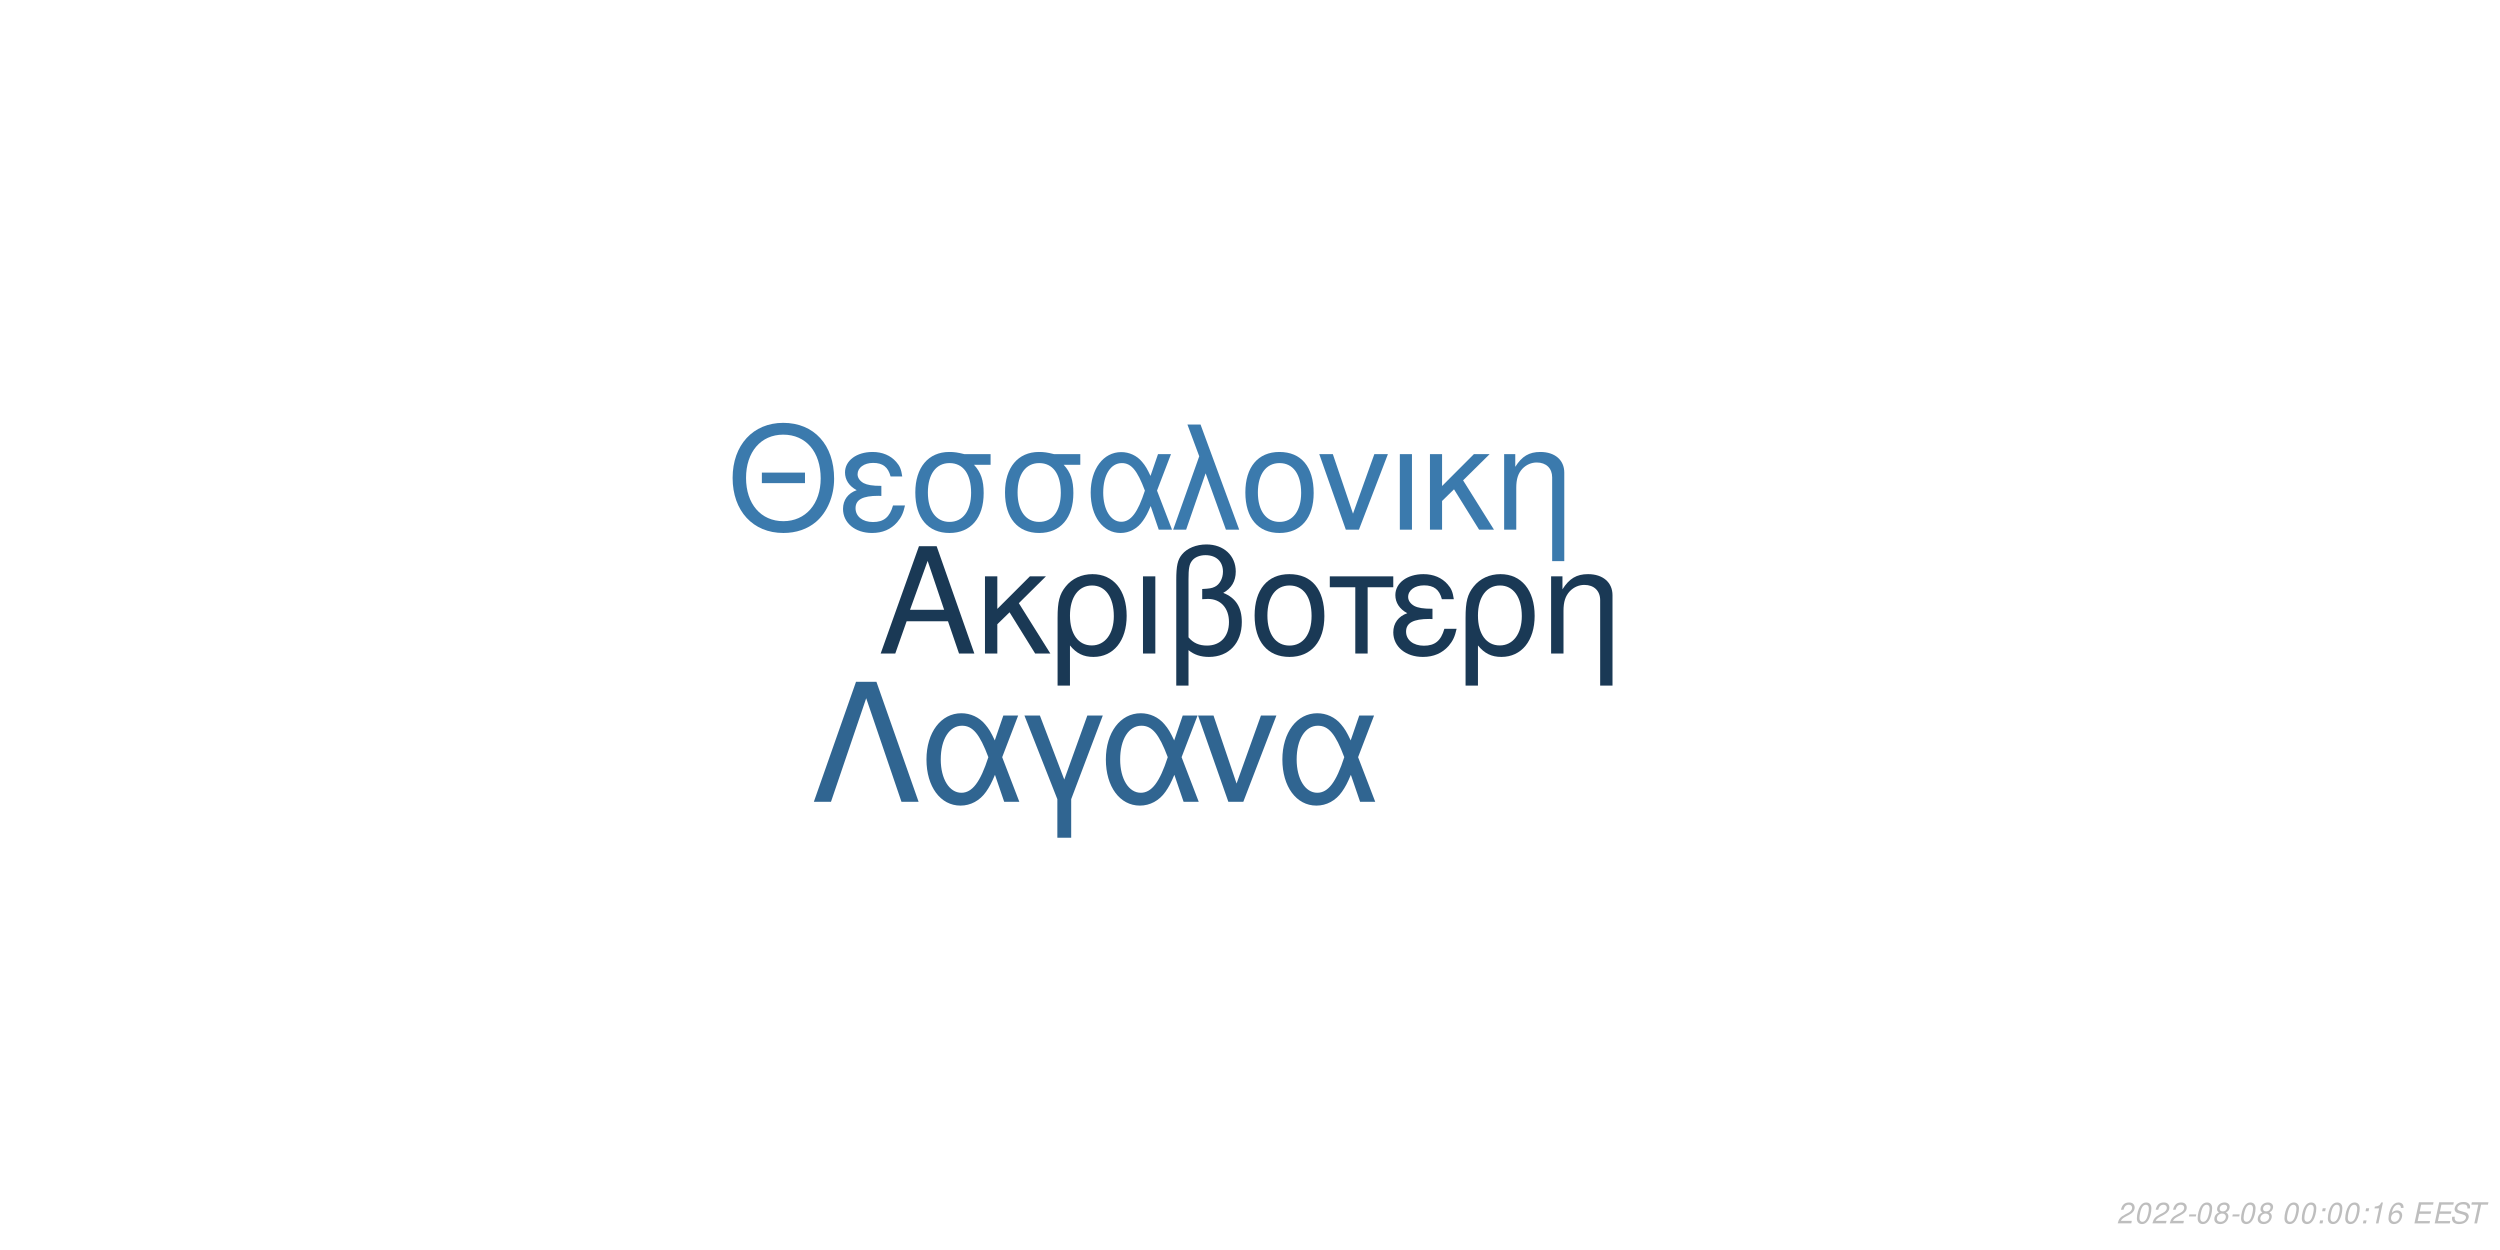
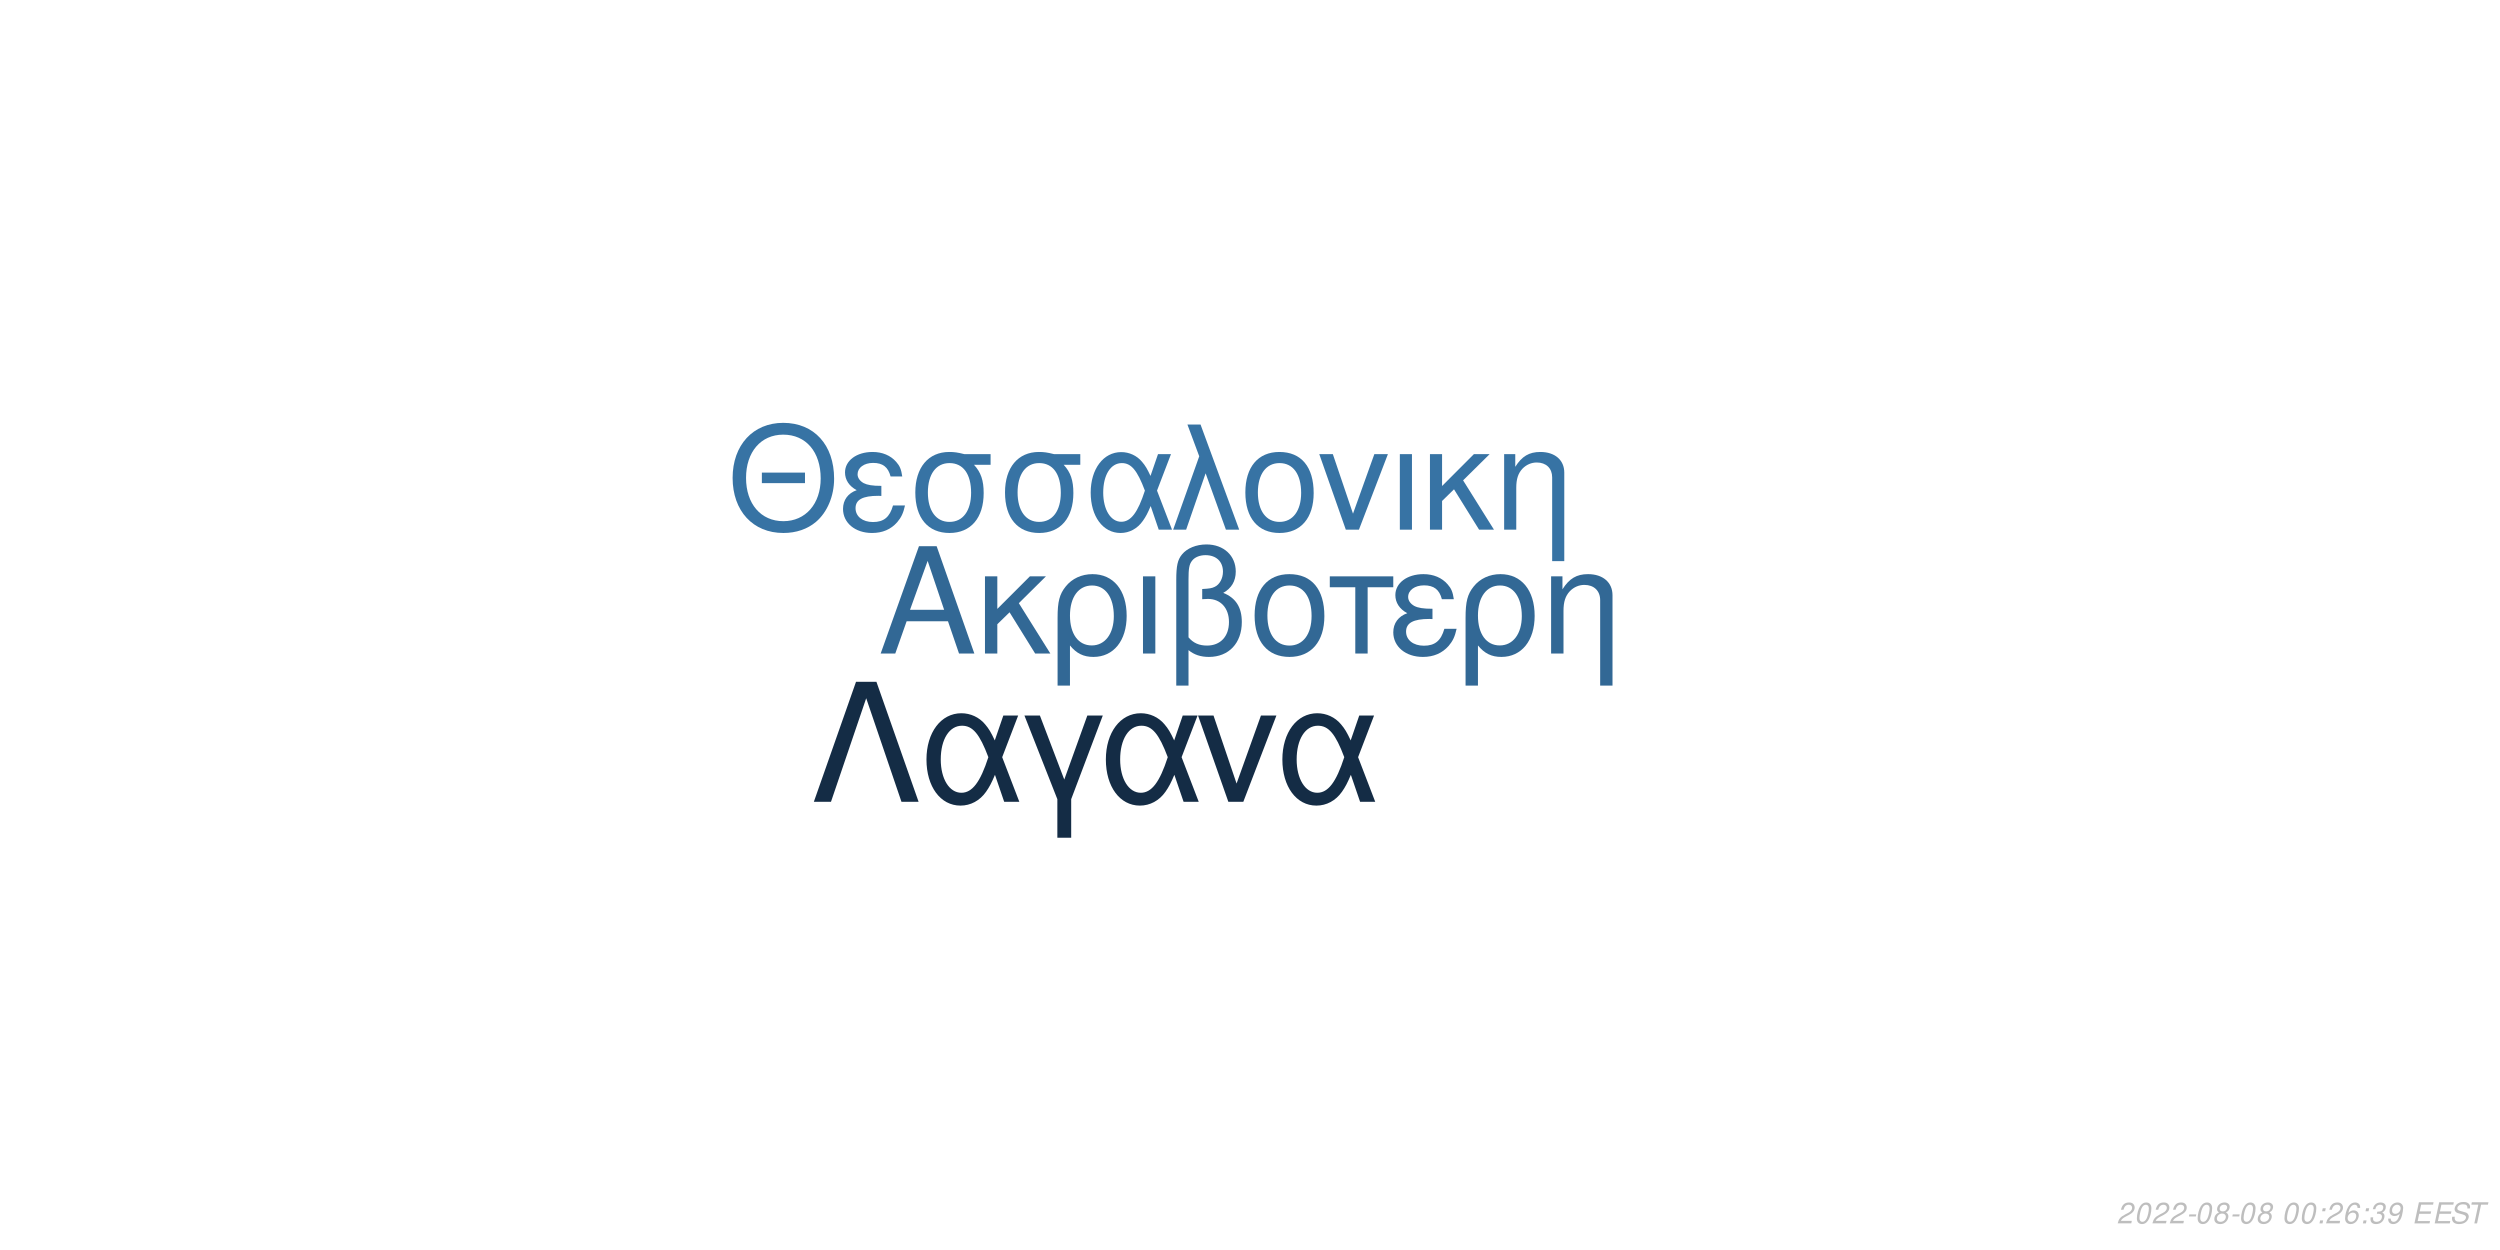
<svg xmlns="http://www.w3.org/2000/svg" xmlns:xlink="http://www.w3.org/1999/xlink" width="864pt" height="432pt" viewBox="0 0 864 432" version="1.1">
  <defs>
    <g>
      <symbol overflow="visible" id="glyph0-0">
        <path style="stroke:none;" d="" />
      </symbol>
      <symbol overflow="visible" id="glyph0-1">
        <path style="stroke:none;" d="M 24.125 -11.141 L 27.938 0 L 33.234 0 L 20.203 -37.094 L 14.094 -37.094 L 0.859 0 L 5.906 0 L 9.828 -11.141 Z M 22.797 -15.109 L 11 -15.109 L 17.094 -32.016 Z M 22.797 -15.109 " />
      </symbol>
      <symbol overflow="visible" id="glyph0-2">
        <path style="stroke:none;" d="M 7.172 -15.422 L 7.172 -26.672 L 2.906 -26.672 L 2.906 0 L 7.172 0 L 7.172 -10.125 L 11.406 -14.25 L 20.25 0 L 25.5 0 L 14.609 -17.406 L 23.969 -26.672 L 18.422 -26.672 Z M 7.172 -15.422 " />
      </symbol>
      <symbol overflow="visible" id="glyph0-3">
        <path style="stroke:none;" d="M 3 11.094 L 7.281 11.094 L 7.281 -2.797 C 9.516 -0.047 11.953 1.172 15.375 1.172 C 22.344 1.172 26.875 -4.422 26.875 -13.031 C 26.875 -21.891 22.297 -27.438 15.062 -27.438 C 11.297 -27.438 7.984 -25.906 5.797 -23.156 C 3.672 -20.516 3 -17.969 3 -12.359 Z M 14.906 -23.516 C 19.547 -23.516 22.438 -19.438 22.438 -12.922 C 22.438 -6.812 19.391 -2.797 14.812 -2.797 C 10.172 -2.797 7.281 -6.766 7.281 -13.125 C 7.281 -19.484 10.234 -23.516 14.906 -23.516 Z M 14.906 -23.516 " />
      </symbol>
      <symbol overflow="visible" id="glyph0-4">
        <path style="stroke:none;" d="M 3.516 0 L 7.781 0 L 7.781 -26.672 L 3.516 -26.672 Z M 3.516 0 " />
      </symbol>
      <symbol overflow="visible" id="glyph0-5">
        <path style="stroke:none;" d="M 4.016 11.094 L 8.25 11.094 L 8.25 -1.172 C 10.172 0.406 12.422 1.172 15.312 1.172 C 22.188 1.172 26.672 -3.609 26.672 -10.891 C 26.672 -15.984 24.578 -19.234 20.25 -20.969 C 23.109 -22.547 24.578 -25.031 24.578 -28.344 C 24.578 -33.844 20.406 -37.703 14.453 -37.703 C 10.938 -37.703 7.734 -36.391 6 -34.25 C 4.484 -32.422 4.016 -30.328 4.016 -25.391 Z M 8.25 -25.656 C 8.25 -29.359 8.5 -30.844 9.469 -32.062 C 10.375 -33.281 12.156 -34 14.094 -34 C 17.812 -34 20.156 -31.812 20.156 -28.297 C 20.156 -25.953 18.984 -23.812 17.297 -23.047 C 16.281 -22.547 15.469 -22.438 12.984 -22.297 L 12.984 -18.781 C 13.734 -18.828 14.344 -18.875 14.969 -18.875 C 19.344 -18.875 22.234 -15.719 22.234 -10.891 C 22.234 -5.906 19.281 -2.75 14.656 -2.75 C 11.953 -2.75 9.922 -3.609 8.25 -5.594 Z M 8.25 -25.656 " />
      </symbol>
      <symbol overflow="visible" id="glyph0-6">
        <path style="stroke:none;" d="M 14.094 -27.438 C 6.562 -27.438 2.094 -22.094 2.094 -13.125 C 2.094 -4.125 6.562 1.172 14.141 1.172 C 21.672 1.172 26.203 -4.172 26.203 -12.922 C 26.203 -22.188 21.828 -27.438 14.094 -27.438 Z M 14.141 -23.516 C 18.938 -23.516 21.781 -19.594 21.781 -12.984 C 21.781 -6.672 18.828 -2.75 14.141 -2.75 C 9.422 -2.75 6.516 -6.672 6.516 -13.125 C 6.516 -19.594 9.422 -23.516 14.141 -23.516 Z M 14.141 -23.516 " />
      </symbol>
      <symbol overflow="visible" id="glyph0-7">
        <path style="stroke:none;" d="M 7.891 0 L 12.156 0 L 12.156 -22.906 L 21.016 -22.906 L 21.016 -26.672 L -0.922 -26.672 L -0.922 -22.906 L 7.891 -22.906 Z M 7.891 0 " />
      </symbol>
      <symbol overflow="visible" id="glyph0-8">
        <path style="stroke:none;" d="M 14.562 -15.469 C 11.344 -15.469 9.562 -15.781 8.297 -16.438 C 6.922 -17.203 6.156 -18.328 6.156 -19.547 C 6.156 -21.891 8.453 -23.562 11.656 -23.562 C 15.062 -23.562 16.953 -22.094 17.812 -18.781 L 21.938 -18.781 C 21.578 -21.266 21.062 -22.5 19.797 -23.922 C 17.812 -26.203 14.906 -27.438 11.453 -27.438 C 5.797 -27.438 1.734 -24.375 1.734 -20.203 C 1.734 -17.609 3.156 -15.375 5.859 -13.938 C 2.797 -12.875 1.016 -10.484 1.016 -7.328 C 1.016 -2.391 5.297 1.172 11.25 1.172 C 14.969 1.172 17.906 -0.109 20.156 -2.641 C 21.578 -4.328 22.297 -5.797 22.906 -8.547 L 18.672 -8.547 C 17.5 -4.422 15.422 -2.703 11.609 -2.703 C 7.938 -2.703 5.438 -4.688 5.438 -7.578 C 5.438 -10.578 7.938 -11.953 13.484 -11.953 C 13.641 -11.953 14.094 -11.953 14.562 -11.906 Z M 14.562 -15.469 " />
      </symbol>
      <symbol overflow="visible" id="glyph0-9">
        <path style="stroke:none;" d="M 3.562 -26.672 L 3.562 0 L 7.844 0 L 7.844 -14.703 C 7.844 -17.906 8.5 -19.891 10.031 -21.531 C 11.406 -22.953 13.188 -23.719 15.062 -23.719 C 18.375 -23.719 20.516 -21.672 20.516 -18.469 L 20.516 11.094 L 24.781 11.094 L 24.781 -20.156 C 24.781 -24.578 21.469 -27.438 16.328 -27.438 C 12.359 -27.438 9.828 -25.906 7.484 -22.188 L 7.484 -26.672 Z M 3.562 -26.672 " />
      </symbol>
      <symbol overflow="visible" id="glyph1-0">
        <path style="stroke:none;" d="" />
      </symbol>
      <symbol overflow="visible" id="glyph1-1">
        <path style="stroke:none;" d="M 26.859 -19.734 L 11.953 -19.734 L 11.953 -16.094 L 26.859 -16.094 Z M 19.328 -36.922 C 8.922 -36.922 1.844 -29.25 1.844 -17.891 C 1.844 -6.484 8.875 1.141 19.391 1.141 C 23.812 1.141 27.703 -0.203 30.641 -2.688 C 34.578 -6.031 36.922 -11.656 36.922 -17.594 C 36.922 -29.297 30 -36.922 19.328 -36.922 Z M 19.328 -32.844 C 27.203 -32.844 32.281 -26.906 32.281 -17.688 C 32.281 -8.922 27.062 -2.938 19.391 -2.938 C 11.609 -2.938 6.484 -8.922 6.484 -17.891 C 6.484 -26.859 11.609 -32.844 19.328 -32.844 Z M 19.328 -32.844 " />
      </symbol>
      <symbol overflow="visible" id="glyph1-2">
        <path style="stroke:none;" d="M 14.25 -15.141 C 11.109 -15.141 9.375 -15.453 8.125 -16.094 C 6.781 -16.844 6.031 -17.938 6.031 -19.141 C 6.031 -21.422 8.266 -23.078 11.406 -23.078 C 14.75 -23.078 16.594 -21.625 17.438 -18.391 L 21.469 -18.391 C 21.125 -20.828 20.625 -22.031 19.391 -23.422 C 17.438 -25.656 14.594 -26.859 11.219 -26.859 C 5.688 -26.859 1.688 -23.875 1.688 -19.781 C 1.688 -17.234 3.094 -15.047 5.734 -13.656 C 2.734 -12.609 1 -10.266 1 -7.172 C 1 -2.344 5.188 1.141 11.016 1.141 C 14.656 1.141 17.547 -0.094 19.734 -2.594 C 21.125 -4.234 21.828 -5.688 22.422 -8.375 L 18.281 -8.375 C 17.141 -4.328 15.094 -2.641 11.359 -2.641 C 7.766 -2.641 5.328 -4.578 5.328 -7.422 C 5.328 -10.359 7.766 -11.703 13.203 -11.703 C 13.359 -11.703 13.797 -11.703 14.25 -11.656 Z M 14.25 -15.141 " />
      </symbol>
      <symbol overflow="visible" id="glyph1-3">
        <path style="stroke:none;" d="M 29 -26.109 L 19.938 -26.109 C 17.594 -26.703 16.438 -26.859 14.703 -26.859 C 7.469 -26.859 2.984 -21.469 2.984 -12.859 C 2.984 -4.031 7.375 1.141 14.797 1.141 C 22.172 1.141 26.609 -4.078 26.609 -12.656 C 26.609 -17.047 25.656 -19.828 23.266 -22.422 L 29 -22.422 Z M 14.797 -23.016 C 19.531 -23.016 22.266 -19.234 22.266 -12.75 C 22.266 -6.531 19.438 -2.688 14.797 -2.688 C 10.172 -2.688 7.328 -6.531 7.328 -12.859 C 7.328 -19.188 10.172 -23.016 14.797 -23.016 Z M 14.797 -23.016 " />
      </symbol>
      <symbol overflow="visible" id="glyph1-4">
        <path style="stroke:none;" d="M 29.344 -26.109 L 24.859 -26.109 L 22.266 -18.578 C 21.125 -21.031 20.484 -22.125 19.328 -23.469 C 17.547 -25.609 14.906 -26.812 12.156 -26.812 C 5.984 -26.812 1.594 -20.984 1.594 -12.812 C 1.594 -4.578 5.828 1.141 11.906 1.141 C 14.953 1.141 17.734 -0.344 19.625 -3.047 C 20.672 -4.531 21.281 -5.688 22.328 -8.172 L 25.109 0 L 29.703 0 L 24.516 -13.5 Z M 20.328 -13.5 C 17.891 -5.922 15.453 -2.734 12.156 -2.734 C 8.516 -2.734 5.922 -6.922 5.922 -12.812 C 5.922 -18.938 8.516 -23.016 12.359 -23.016 C 15.594 -23.016 17.688 -20.531 20.328 -13.5 Z M 20.328 -13.5 " />
      </symbol>
      <symbol overflow="visible" id="glyph1-5">
        <path style="stroke:none;" d="M 1.094 0 L 5.578 0 L 12.312 -19.484 L 19.328 0 L 23.922 0 L 10.562 -36.328 L 6.031 -36.328 L 10.109 -25.359 Z M 1.094 0 " />
      </symbol>
      <symbol overflow="visible" id="glyph1-6">
        <path style="stroke:none;" d="M 13.797 -26.859 C 6.422 -26.859 2.047 -21.625 2.047 -12.859 C 2.047 -4.031 6.422 1.141 13.859 1.141 C 21.234 1.141 25.656 -4.078 25.656 -12.656 C 25.656 -21.719 21.375 -26.859 13.797 -26.859 Z M 13.859 -23.016 C 18.531 -23.016 21.328 -19.188 21.328 -12.703 C 21.328 -6.531 18.438 -2.688 13.859 -2.688 C 9.219 -2.688 6.375 -6.531 6.375 -12.859 C 6.375 -19.188 9.219 -23.016 13.859 -23.016 Z M 13.859 -23.016 " />
      </symbol>
      <symbol overflow="visible" id="glyph1-7">
        <path style="stroke:none;" d="M 14.297 0 L 24.312 -26.109 L 19.625 -26.109 L 12.25 -5.531 L 5.281 -26.109 L 0.594 -26.109 L 9.766 0 Z M 14.297 0 " />
      </symbol>
      <symbol overflow="visible" id="glyph1-8">
        <path style="stroke:none;" d="M 3.438 0 L 7.625 0 L 7.625 -26.109 L 3.438 -26.109 Z M 3.438 0 " />
      </symbol>
      <symbol overflow="visible" id="glyph1-9">
        <path style="stroke:none;" d="M 7.031 -15.094 L 7.031 -26.109 L 2.844 -26.109 L 2.844 0 L 7.031 0 L 7.031 -9.922 L 11.156 -13.953 L 19.828 0 L 24.969 0 L 14.297 -17.047 L 23.469 -26.109 L 18.031 -26.109 Z M 7.031 -15.094 " />
      </symbol>
      <symbol overflow="visible" id="glyph1-10">
        <path style="stroke:none;" d="M 3.484 -26.109 L 3.484 0 L 7.672 0 L 7.672 -14.406 C 7.672 -17.547 8.328 -19.484 9.812 -21.078 C 11.156 -22.469 12.906 -23.219 14.75 -23.219 C 17.984 -23.219 20.078 -21.234 20.078 -18.094 L 20.078 10.859 L 24.266 10.859 L 24.266 -19.734 C 24.266 -24.062 21.031 -26.859 16 -26.859 C 12.109 -26.859 9.609 -25.359 7.328 -21.719 L 7.328 -26.109 Z M 3.484 -26.109 " />
      </symbol>
      <symbol overflow="visible" id="glyph2-0">
        <path style="stroke:none;" d="" />
      </symbol>
      <symbol overflow="visible" id="glyph2-1">
        <path style="stroke:none;" d="M 22.531 -41.484 L 15.484 -41.484 L 0.906 0 L 6.828 0 L 19 -35.797 L 31.188 0 L 37.109 0 Z M 22.531 -41.484 " />
      </symbol>
      <symbol overflow="visible" id="glyph2-2">
        <path style="stroke:none;" d="M 33.516 -29.812 L 28.391 -29.812 L 25.438 -21.219 C 24.125 -24.016 23.391 -25.266 22.078 -26.797 C 20.031 -29.25 17.016 -30.609 13.891 -30.609 C 6.828 -30.609 1.828 -23.953 1.828 -14.625 C 1.828 -5.234 6.656 1.312 13.594 1.312 C 17.078 1.312 20.266 -0.391 22.422 -3.469 C 23.609 -5.172 24.297 -6.484 25.5 -9.328 L 28.688 0 L 33.922 0 L 28 -15.422 Z M 23.219 -15.422 C 20.422 -6.766 17.641 -3.125 13.891 -3.125 C 9.734 -3.125 6.766 -7.906 6.766 -14.625 C 6.766 -21.625 9.734 -26.297 14.109 -26.297 C 17.812 -26.297 20.203 -23.453 23.219 -15.422 Z M 23.219 -15.422 " />
      </symbol>
      <symbol overflow="visible" id="glyph2-3">
        <path style="stroke:none;" d="M 12.062 12.406 L 16.844 12.406 L 16.844 -0.906 L 27.766 -29.812 L 22.422 -29.812 L 14.453 -7.688 L 6.031 -29.812 L 0.688 -29.812 L 12.062 -0.906 Z M 12.062 12.406 " />
      </symbol>
      <symbol overflow="visible" id="glyph2-4">
        <path style="stroke:none;" d="M 16.328 0 L 27.766 -29.812 L 22.422 -29.812 L 14 -6.312 L 6.031 -29.812 L 0.688 -29.812 L 11.156 0 Z M 16.328 0 " />
      </symbol>
      <symbol overflow="visible" id="glyph3-0">
        <path style="stroke:none;" d="" />
      </symbol>
      <symbol overflow="visible" id="glyph3-1">
        <path style="stroke:none;" d="M 5.234 -0.875 L 1.469 -0.875 C 1.641 -1.375 2.203 -1.891 3.109 -2.344 L 4.234 -2.938 C 5.562 -3.625 6.219 -4.469 6.219 -5.484 C 6.219 -5.938 6.062 -6.359 5.797 -6.656 C 5.469 -7.047 4.984 -7.234 4.312 -7.234 C 2.766 -7.234 1.891 -6.453 1.484 -4.734 L 2.375 -4.734 C 2.484 -5.188 2.609 -5.484 2.797 -5.75 C 3.094 -6.203 3.609 -6.453 4.188 -6.453 C 4.891 -6.453 5.344 -6.031 5.344 -5.375 C 5.344 -4.703 4.859 -4.094 4.016 -3.656 L 2.984 -3.125 C 1.234 -2.188 0.797 -1.656 0.344 -0.016 L 5.047 -0.016 Z M 5.234 -0.875 " />
      </symbol>
      <symbol overflow="visible" id="glyph3-2">
        <path style="stroke:none;" d="M 4.203 -7.234 C 3.375 -7.234 2.688 -6.812 2.125 -5.984 C 1.484 -5.047 0.984 -3.188 0.984 -1.734 C 0.984 -1.109 1.172 -0.562 1.484 -0.266 C 1.797 0.047 2.281 0.234 2.766 0.234 C 3.625 0.234 4.281 -0.156 4.859 -1.016 C 5.516 -1.953 6 -3.797 6 -5.266 C 6 -6.5 5.328 -7.234 4.203 -7.234 Z M 4.094 -6.453 C 4.734 -6.453 5.125 -5.984 5.125 -5.156 C 5.125 -4.203 4.781 -2.625 4.406 -1.812 C 3.984 -0.938 3.516 -0.547 2.875 -0.547 C 2.25 -0.547 1.875 -1.031 1.875 -1.828 C 1.875 -2.797 2.203 -4.344 2.594 -5.203 C 2.984 -6.047 3.453 -6.453 4.094 -6.453 Z M 4.094 -6.453 " />
      </symbol>
      <symbol overflow="visible" id="glyph3-3">
        <path style="stroke:none;" d="M 3.516 -3.125 L 1.125 -3.125 L 0.969 -2.406 L 3.359 -2.406 Z M 3.516 -3.125 " />
      </symbol>
      <symbol overflow="visible" id="glyph3-4">
        <path style="stroke:none;" d="M 4.766 -3.797 C 5.078 -3.969 5.234 -4.078 5.438 -4.234 C 5.812 -4.594 6.062 -5.172 6.062 -5.734 C 6.062 -6.625 5.344 -7.234 4.266 -7.234 C 2.812 -7.234 1.703 -6.219 1.703 -4.875 C 1.703 -4.406 1.875 -4.125 2.359 -3.812 C 1.297 -3.312 0.75 -2.516 0.75 -1.469 C 0.75 -0.438 1.547 0.234 2.812 0.234 C 3.656 0.234 4.359 -0.094 4.938 -0.734 C 5.359 -1.234 5.609 -1.859 5.609 -2.438 C 5.609 -3.047 5.312 -3.516 4.766 -3.797 Z M 4.109 -6.453 C 4.797 -6.453 5.188 -6.125 5.188 -5.578 C 5.188 -5.266 5.062 -4.922 4.859 -4.672 C 4.562 -4.312 4.188 -4.156 3.656 -4.156 C 2.984 -4.156 2.594 -4.453 2.594 -4.984 C 2.594 -5.859 3.203 -6.453 4.109 -6.453 Z M 3.453 -3.406 C 4.234 -3.406 4.734 -2.984 4.734 -2.312 C 4.734 -1.312 3.922 -0.547 2.875 -0.547 C 2.125 -0.547 1.625 -0.969 1.625 -1.625 C 1.625 -2.609 2.438 -3.406 3.453 -3.406 Z M 3.453 -3.406 " />
      </symbol>
      <symbol overflow="visible" id="glyph3-5">
        <path style="stroke:none;" d="" />
      </symbol>
      <symbol overflow="visible" id="glyph3-6">
        <path style="stroke:none;" d="M 2.359 -1.031 L 1.312 -1.031 L 1.094 0 L 2.141 0 Z M 3.266 -5.234 L 2.219 -5.234 L 2 -4.203 L 3.047 -4.203 Z M 3.266 -5.234 " />
      </symbol>
      <symbol overflow="visible" id="glyph3-7">
-         <path style="stroke:none;" d="M 3.703 -5.188 L 2.594 0 L 3.469 0 L 5.016 -7.234 L 4.438 -7.234 C 3.906 -6.156 3.688 -6.016 2.234 -5.812 L 2.109 -5.188 Z M 3.703 -5.188 " />
+         <path style="stroke:none;" d="M 6.125 -5.344 L 6.141 -5.625 C 6.141 -6.609 5.453 -7.234 4.391 -7.234 C 3.438 -7.234 2.641 -6.719 2.016 -5.703 C 1.422 -4.781 0.938 -2.953 0.938 -1.688 C 0.938 -0.516 1.688 0.234 2.859 0.234 C 3.703 0.234 4.438 -0.156 5 -0.875 C 5.406 -1.422 5.672 -2.156 5.672 -2.766 C 5.672 -3.812 4.969 -4.5 3.906 -4.5 C 3.234 -4.5 2.672 -4.234 2.094 -3.625 C 2.406 -5.375 3.234 -6.453 4.25 -6.453 C 4.703 -6.453 5.062 -6.234 5.172 -5.844 C 5.203 -5.719 5.234 -5.578 5.25 -5.344 Z M 3.656 -3.734 C 4.344 -3.734 4.797 -3.281 4.797 -2.625 C 4.797 -1.469 3.984 -0.547 2.984 -0.547 C 2.297 -0.547 1.812 -1.047 1.812 -1.766 C 1.812 -2.859 2.625 -3.734 3.656 -3.734 Z M 3.656 -3.734 " />
      </symbol>
      <symbol overflow="visible" id="glyph3-8">
-         <path style="stroke:none;" d="M 6.125 -5.344 L 6.141 -5.625 C 6.141 -6.609 5.453 -7.234 4.391 -7.234 C 3.438 -7.234 2.641 -6.719 2.016 -5.703 C 1.422 -4.781 0.938 -2.953 0.938 -1.688 C 0.938 -0.516 1.688 0.234 2.859 0.234 C 3.703 0.234 4.438 -0.156 5 -0.875 C 5.406 -1.422 5.672 -2.156 5.672 -2.766 C 5.672 -3.812 4.969 -4.5 3.906 -4.5 C 3.234 -4.5 2.672 -4.234 2.094 -3.625 C 2.406 -5.375 3.234 -6.453 4.25 -6.453 C 4.703 -6.453 5.062 -6.234 5.172 -5.844 C 5.203 -5.719 5.234 -5.578 5.25 -5.344 Z M 3.656 -3.734 C 4.344 -3.734 4.797 -3.281 4.797 -2.625 C 4.797 -1.469 3.984 -0.547 2.984 -0.547 C 2.297 -0.547 1.812 -1.047 1.812 -1.766 C 1.812 -2.859 2.625 -3.734 3.656 -3.734 Z M 3.656 -3.734 " />
+         <path style="stroke:none;" d="M 2.922 -3.312 C 3.125 -3.344 3.234 -3.344 3.375 -3.344 C 4.203 -3.344 4.688 -3 4.688 -2.406 C 4.688 -1.312 3.906 -0.547 2.781 -0.547 C 2.047 -0.547 1.594 -0.938 1.594 -1.562 C 1.594 -1.719 1.609 -1.844 1.656 -2.094 L 0.766 -2.094 C 0.734 -1.797 0.719 -1.641 0.719 -1.469 C 0.719 -0.375 1.406 0.234 2.641 0.234 C 3.547 0.234 4.297 -0.078 4.812 -0.656 C 5.266 -1.156 5.562 -1.875 5.562 -2.547 C 5.562 -3.125 5.344 -3.453 4.797 -3.734 C 5.641 -4.234 6.016 -4.844 6.016 -5.734 C 6.016 -6.656 5.312 -7.234 4.203 -7.234 C 3.375 -7.234 2.672 -6.938 2.188 -6.375 C 1.891 -6.031 1.703 -5.641 1.516 -4.906 L 2.391 -4.906 C 2.5 -5.359 2.594 -5.594 2.734 -5.812 C 3.047 -6.234 3.516 -6.453 4.078 -6.453 C 4.734 -6.453 5.141 -6.125 5.141 -5.578 C 5.141 -5.188 5.016 -4.797 4.797 -4.547 C 4.516 -4.234 4 -4.062 3.266 -4.062 L 3.078 -4.062 Z M 2.922 -3.312 " />
      </symbol>
      <symbol overflow="visible" id="glyph3-9">
+         <path style="stroke:none;" d="M 0.844 -1.656 C 0.844 -1.547 0.844 -1.438 0.844 -1.375 C 0.844 -0.406 1.531 0.234 2.578 0.234 C 3.203 0.234 3.766 0.016 4.297 -0.438 C 4.938 -1 5.312 -1.656 5.594 -2.719 C 5.844 -3.672 6.016 -4.766 6.016 -5.375 C 6.016 -5.844 5.844 -6.328 5.547 -6.656 C 5.203 -7.031 4.703 -7.234 4.062 -7.234 C 2.516 -7.234 1.297 -5.938 1.297 -4.266 C 1.297 -3.203 1.984 -2.547 3.047 -2.547 C 3.484 -2.547 3.953 -2.672 4.281 -2.891 C 4.406 -2.984 4.547 -3.078 4.828 -3.344 C 4.438 -1.484 3.703 -0.547 2.703 -0.547 C 2.109 -0.547 1.719 -0.938 1.719 -1.547 L 1.719 -1.656 Z M 3.953 -6.453 C 4.625 -6.453 5.141 -5.953 5.141 -5.281 C 5.141 -4.188 4.312 -3.312 3.297 -3.312 C 2.594 -3.312 2.172 -3.734 2.172 -4.453 C 2.172 -5.562 2.984 -6.453 3.953 -6.453 Z M 3.953 -6.453 " />
+       </symbol>
+       <symbol overflow="visible" id="glyph3-10">
        <path style="stroke:none;" d="M 2.547 -3.312 L 6.5 -3.312 L 6.688 -4.141 L 2.719 -4.141 L 3.219 -6.469 L 7.344 -6.469 L 7.516 -7.297 L 2.453 -7.297 L 0.906 0 L 6.125 0 L 6.297 -0.812 L 2.016 -0.812 Z M 2.547 -3.312 " />
      </symbol>
-       <symbol overflow="visible" id="glyph3-10">
+       <symbol overflow="visible" id="glyph3-11">
        <path style="stroke:none;" d="M 7.062 -5.156 C 7.125 -5.438 7.141 -5.562 7.141 -5.703 C 7.141 -6.156 6.938 -6.594 6.594 -6.891 C 6.188 -7.25 5.656 -7.406 4.875 -7.406 C 3.844 -7.406 3.047 -7.125 2.5 -6.562 C 2.094 -6.141 1.781 -5.438 1.781 -4.922 C 1.781 -4.297 2.219 -3.766 2.891 -3.562 L 4.594 -3.094 C 5.406 -2.859 5.734 -2.578 5.734 -2.094 C 5.734 -1.781 5.547 -1.406 5.266 -1.141 C 4.844 -0.766 4.266 -0.578 3.453 -0.578 C 2.328 -0.578 1.812 -0.984 1.812 -1.906 C 1.812 -2.047 1.812 -2.125 1.844 -2.312 L 0.984 -2.312 C 0.906 -2.062 0.891 -1.906 0.891 -1.688 C 0.891 -0.484 1.797 0.234 3.297 0.234 C 4.359 0.234 5.234 -0.062 5.812 -0.609 C 6.344 -1.078 6.688 -1.797 6.688 -2.375 C 6.688 -2.641 6.609 -2.906 6.453 -3.156 C 6.234 -3.5 5.938 -3.703 5.469 -3.828 L 3.75 -4.312 C 2.984 -4.547 2.734 -4.734 2.734 -5.188 C 2.734 -5.547 2.875 -5.844 3.188 -6.109 C 3.547 -6.438 4.031 -6.594 4.703 -6.594 C 5.266 -6.594 5.688 -6.484 5.906 -6.297 C 6.094 -6.125 6.219 -5.797 6.219 -5.516 C 6.219 -5.422 6.203 -5.344 6.188 -5.156 Z M 7.062 -5.156 " />
      </symbol>
-       <symbol overflow="visible" id="glyph3-11">
+       <symbol overflow="visible" id="glyph3-12">
        <path style="stroke:none;" d="M 4.938 -6.469 L 7.312 -6.469 L 7.484 -7.297 L 1.75 -7.297 L 1.578 -6.469 L 3.984 -6.469 L 2.609 0 L 3.547 0 Z M 4.938 -6.469 " />
      </symbol>
    </g>
  </defs>
  <g id="surface1">
    <rect x="0" y="0" width="864" height="432" style="fill:rgb(100%,100%,100%);fill-opacity:1;stroke:none;" />
-     <g style="fill:rgb(10.196%,22.353%,33.333%);fill-opacity:1;">
+     <g style="fill:rgb(19.608%,40.784%,58.431%);fill-opacity:1;">
      <use xlink:href="#glyph0-1" x="303.5" y="225.861" />
      <use xlink:href="#glyph0-2" x="337.5" y="225.861" />
      <use xlink:href="#glyph0-3" x="362.5" y="225.861" />
      <use xlink:href="#glyph0-4" x="391.5" y="225.861" />
      <use xlink:href="#glyph0-5" x="402.5" y="225.861" />
      <use xlink:href="#glyph0-6" x="431.5" y="225.861" />
      <use xlink:href="#glyph0-7" x="460.5" y="225.861" />
      <use xlink:href="#glyph0-8" x="480.5" y="225.861" />
      <use xlink:href="#glyph0-3" x="503.5" y="225.861" />
      <use xlink:href="#glyph0-9" x="532.5" y="225.861" />
    </g>
-     <g style="fill:rgb(23.137%,47.843%,67.843%);fill-opacity:1;">
+     <g style="fill:rgb(21.569%,45.098%,64.314%);fill-opacity:1;">
      <use xlink:href="#glyph1-1" x="251.348" y="183.058" />
      <use xlink:href="#glyph1-2" x="290.348" y="183.058" />
      <use xlink:href="#glyph1-3" x="313.348" y="183.058" />
      <use xlink:href="#glyph1-3" x="344.348" y="183.058" />
      <use xlink:href="#glyph1-4" x="375.348" y="183.058" />
      <use xlink:href="#glyph1-5" x="404.348" y="183.058" />
      <use xlink:href="#glyph1-6" x="428.348" y="183.058" />
      <use xlink:href="#glyph1-7" x="455.348" y="183.058" />
      <use xlink:href="#glyph1-8" x="480.348" y="183.058" />
      <use xlink:href="#glyph1-9" x="491.348" y="183.058" />
      <use xlink:href="#glyph1-10" x="516.348" y="183.058" />
    </g>
-     <g style="fill:rgb(18.824%,39.608%,56.863%);fill-opacity:1;">
+     <g style="fill:rgb(7.843%,17.255%,27.059%);fill-opacity:1;">
      <use xlink:href="#glyph2-1" x="280.359" y="277.105" />
      <use xlink:href="#glyph2-2" x="318.359" y="277.105" />
      <use xlink:href="#glyph2-3" x="353.359" y="277.105" />
      <use xlink:href="#glyph2-2" x="380.359" y="277.105" />
      <use xlink:href="#glyph2-4" x="413.359" y="277.105" />
      <use xlink:href="#glyph2-2" x="441.359" y="277.105" />
    </g>
    <g style="fill:rgb(74.51%,74.51%,74.51%);fill-opacity:1;">
      <use xlink:href="#glyph3-1" x="731.52" y="422.81" />
      <use xlink:href="#glyph3-2" x="737.52" y="422.81" />
      <use xlink:href="#glyph3-1" x="743.52" y="422.81" />
      <use xlink:href="#glyph3-1" x="749.52" y="422.81" />
      <use xlink:href="#glyph3-3" x="755.52" y="422.81" />
      <use xlink:href="#glyph3-2" x="758.52" y="422.81" />
      <use xlink:href="#glyph3-4" x="764.52" y="422.81" />
      <use xlink:href="#glyph3-3" x="770.52" y="422.81" />
      <use xlink:href="#glyph3-2" x="773.52" y="422.81" />
      <use xlink:href="#glyph3-4" x="779.52" y="422.81" />
      <use xlink:href="#glyph3-5" x="785.52" y="422.81" />
      <use xlink:href="#glyph3-2" x="788.52" y="422.81" />
      <use xlink:href="#glyph3-2" x="794.52" y="422.81" />
      <use xlink:href="#glyph3-6" x="800.52" y="422.81" />
-       <use xlink:href="#glyph3-2" x="803.52" y="422.81" />
-       <use xlink:href="#glyph3-2" x="809.52" y="422.81" />
+       <use xlink:href="#glyph3-1" x="803.52" y="422.81" />
+       <use xlink:href="#glyph3-7" x="809.52" y="422.81" />
      <use xlink:href="#glyph3-6" x="815.52" y="422.81" />
-       <use xlink:href="#glyph3-7" x="818.52" y="422.81" />
-       <use xlink:href="#glyph3-8" x="824.52" y="422.81" />
+       <use xlink:href="#glyph3-8" x="818.52" y="422.81" />
+       <use xlink:href="#glyph3-9" x="824.52" y="422.81" />
      <use xlink:href="#glyph3-5" x="830.52" y="422.81" />
-       <use xlink:href="#glyph3-9" x="833.52" y="422.81" />
-       <use xlink:href="#glyph3-9" x="840.52" y="422.81" />
-       <use xlink:href="#glyph3-10" x="846.52" y="422.81" />
-       <use xlink:href="#glyph3-11" x="852.52" y="422.81" />
+       <use xlink:href="#glyph3-10" x="833.52" y="422.81" />
+       <use xlink:href="#glyph3-10" x="840.52" y="422.81" />
+       <use xlink:href="#glyph3-11" x="846.52" y="422.81" />
+       <use xlink:href="#glyph3-12" x="852.52" y="422.81" />
    </g>
  </g>
</svg>
